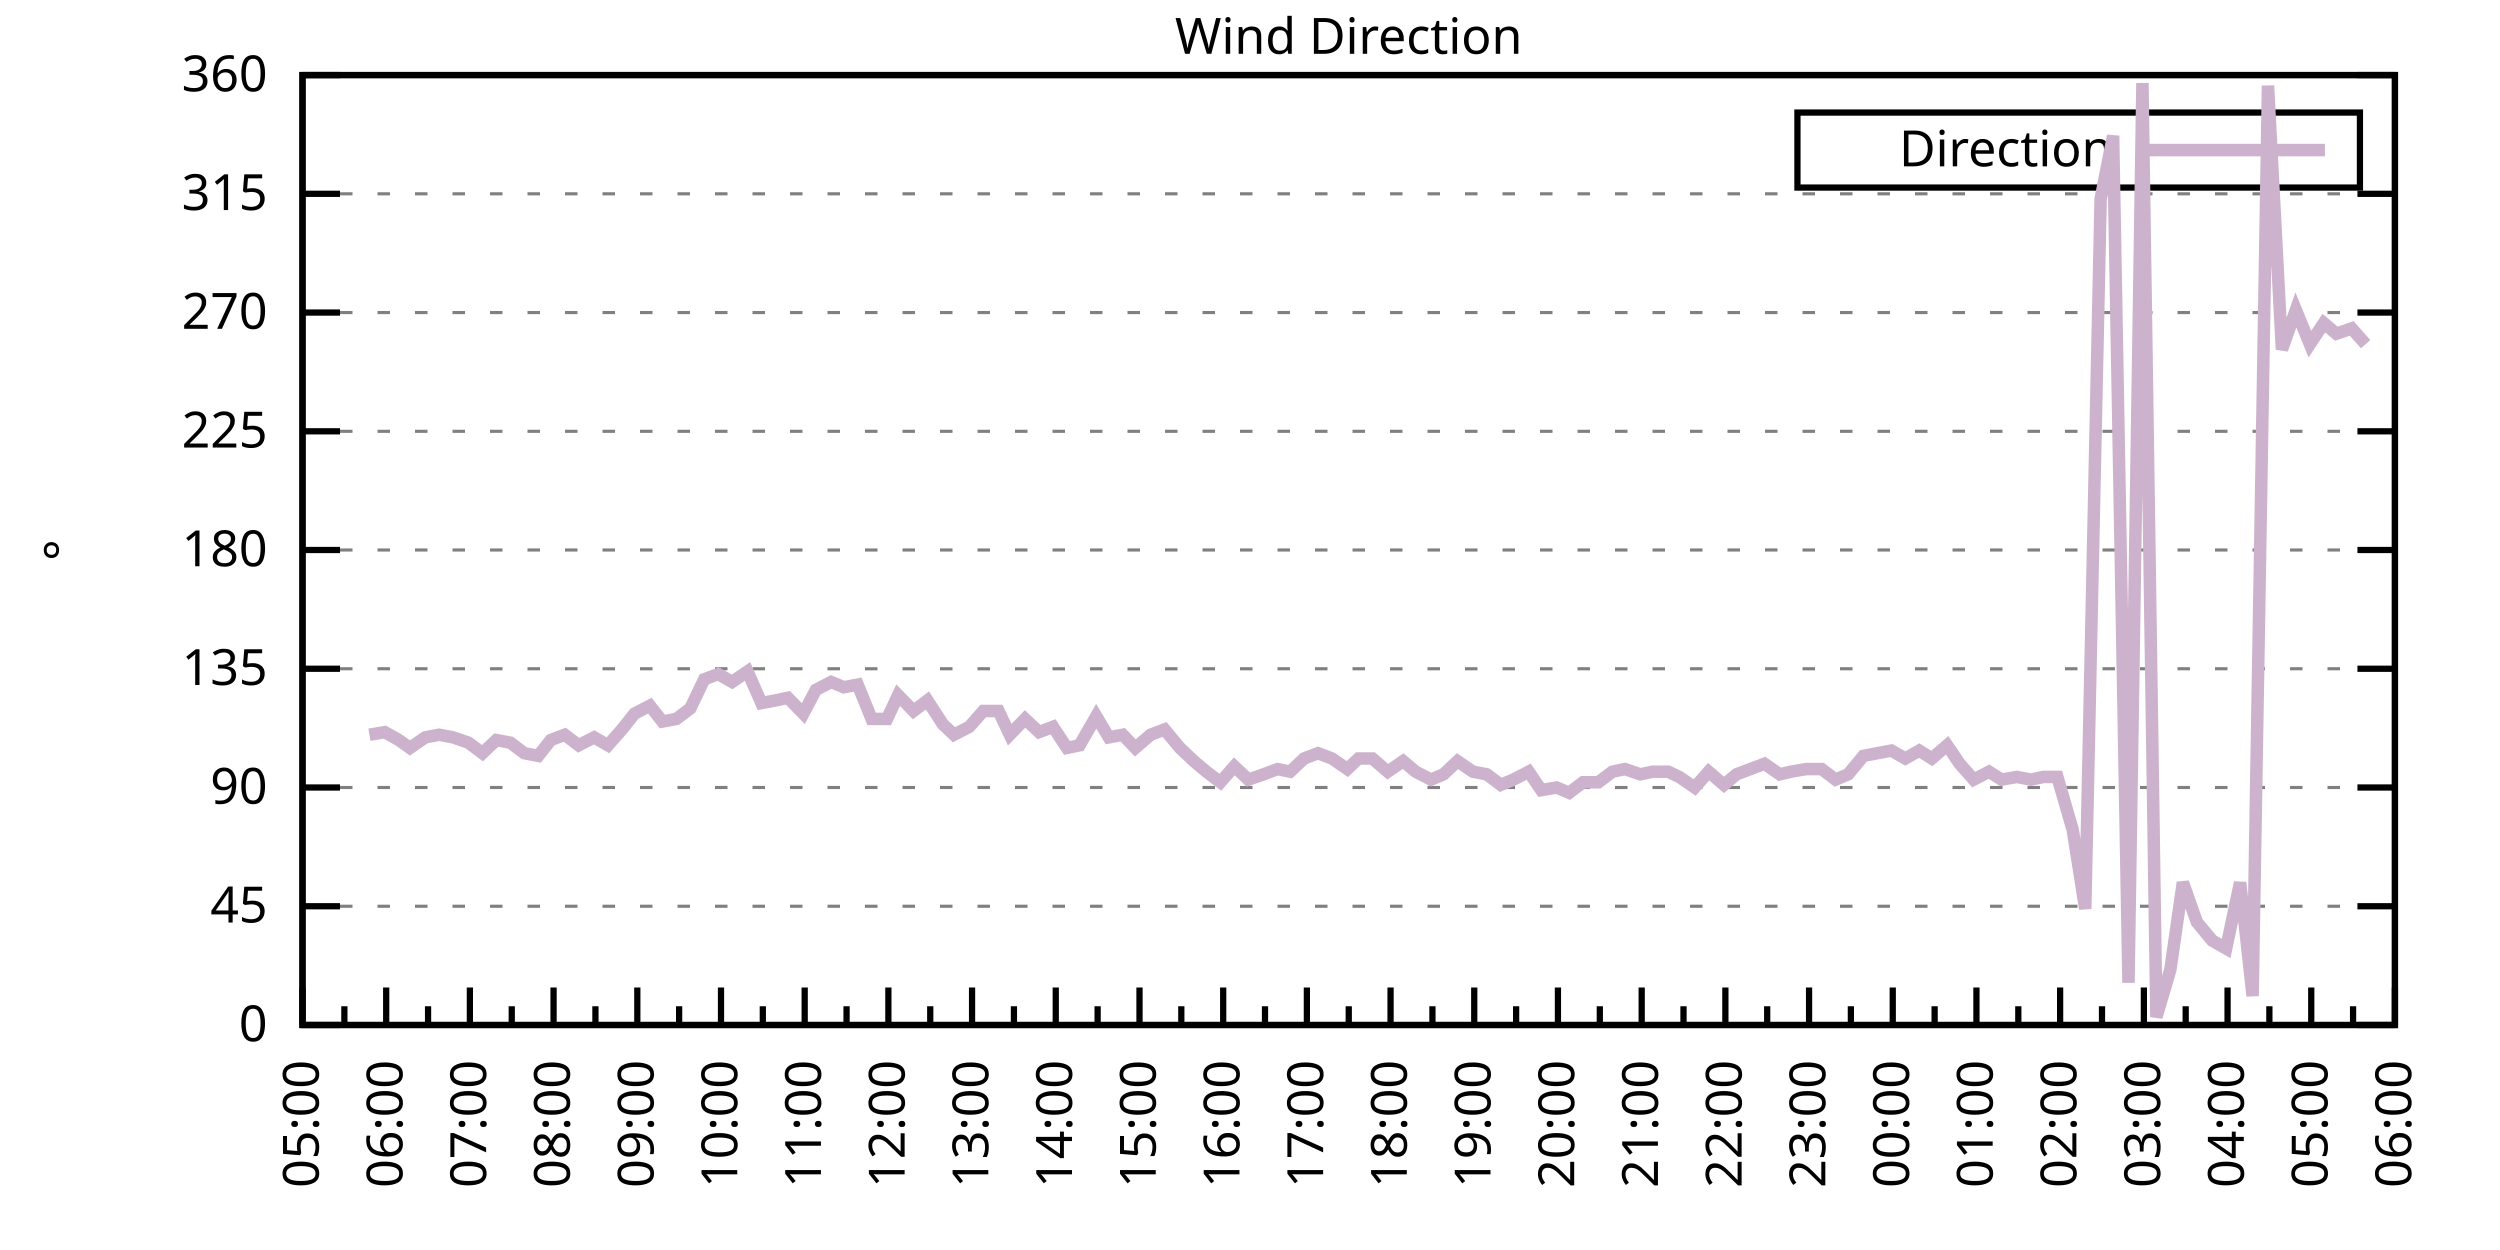
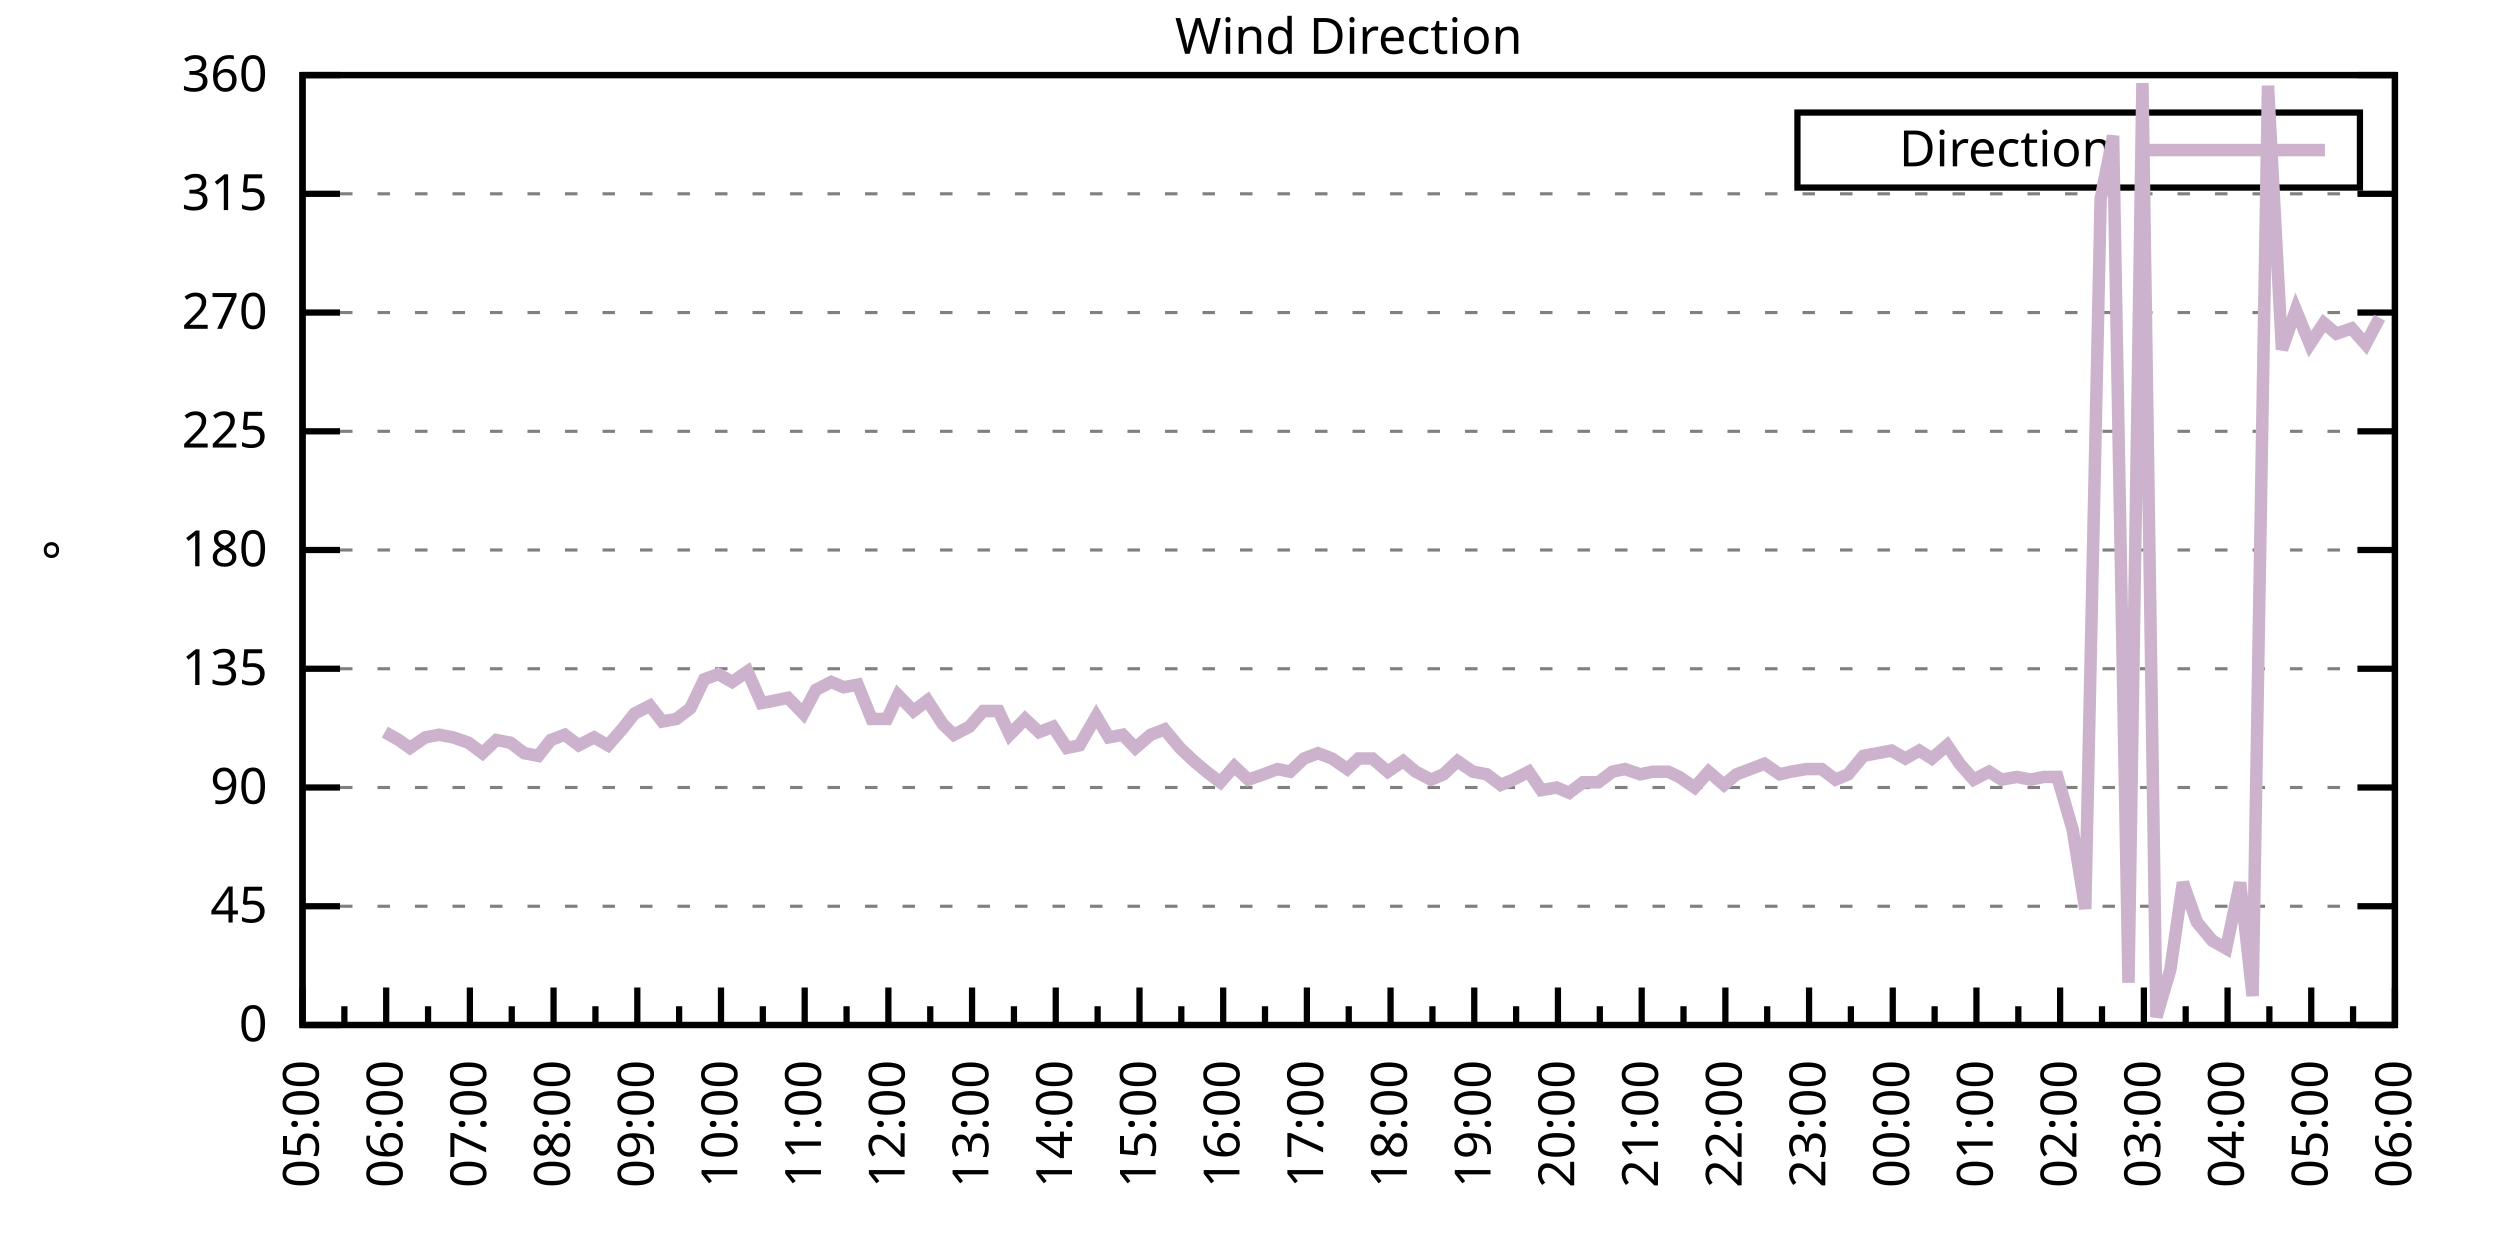
<svg xmlns="http://www.w3.org/2000/svg" xmlns:xlink="http://www.w3.org/1999/xlink" width="400" height="200" viewBox="0 0 400 200">
  <g id="gnuplot_canvas">
    <rect x="0" y="0" width="400" height="200" fill="none" />
    <defs>
      <circle id="gpDot" r="0.5" stroke-width="0.5" stroke="currentColor" />
      <path id="gpPt0" stroke-width="0.333" stroke="currentColor" d="M-1,0 h2 M0,-1 v2" />
      <path id="gpPt1" stroke-width="0.333" stroke="currentColor" d="M-1,-1 L1,1 M1,-1 L-1,1" />
      <path id="gpPt2" stroke-width="0.333" stroke="currentColor" d="M-1,0 L1,0 M0,-1 L0,1 M-1,-1 L1,1 M-1,1 L1,-1" />
      <rect id="gpPt3" stroke-width="0.333" stroke="currentColor" x="-1" y="-1" width="2" height="2" />
      <rect id="gpPt4" stroke-width="0.333" stroke="currentColor" fill="currentColor" x="-1" y="-1" width="2" height="2" />
      <circle id="gpPt5" stroke-width="0.333" stroke="currentColor" cx="0" cy="0" r="1" />
      <use xlink:href="#gpPt5" id="gpPt6" fill="currentColor" stroke="none" />
      <path id="gpPt7" stroke-width="0.333" stroke="currentColor" d="M0,-1.33 L-1.33,0.67 L1.33,0.67 z" />
      <use xlink:href="#gpPt7" id="gpPt8" fill="currentColor" stroke="none" />
      <use xlink:href="#gpPt7" id="gpPt9" stroke="currentColor" transform="rotate(180)" />
      <use xlink:href="#gpPt9" id="gpPt10" fill="currentColor" stroke="none" />
      <use xlink:href="#gpPt3" id="gpPt11" stroke="currentColor" transform="rotate(45)" />
      <use xlink:href="#gpPt11" id="gpPt12" fill="currentColor" stroke="none" />
      <path id="gpPt13" stroke-width="0.333" stroke="currentColor" d="M0,1.330 L1.265,0.411 L0.782,-1.067 L-0.782,-1.076 L-1.265,0.411 z" />
      <use xlink:href="#gpPt13" id="gpPt14" fill="currentColor" stroke="none" />
      <filter id="textbox" filterUnits="objectBoundingBox" x="0" y="0" height="1" width="1">
        <feFlood flood-color="white" flood-opacity="1" result="bgnd" />
        <feComposite in="SourceGraphic" in2="bgnd" operator="atop" />
      </filter>
      <filter id="greybox" filterUnits="objectBoundingBox" x="0" y="0" height="1" width="1">
        <feFlood flood-color="lightgrey" flood-opacity="1" result="grey" />
        <feComposite in="SourceGraphic" in2="grey" operator="atop" />
      </filter>
    </defs>
    <g fill="none" color="white" stroke="currentColor" stroke-width="1.00" stroke-linecap="butt" stroke-linejoin="miter">
</g>
    <g fill="none" color="black" stroke="currentColor" stroke-width="1.00" stroke-linecap="butt" stroke-linejoin="miter">
      <g stroke="none" shape-rendering="crispEdges">
        <polygon fill="rgb(255, 255, 255)" points="48.40,164.00 383.18,164.00 383.18,12.02 48.40,12.02 " />
      </g>
    </g>
    <g fill="none" color="black" stroke="currentColor" stroke-width="1.00" stroke-linecap="butt" stroke-linejoin="miter">
</g>
    <g fill="none" color="black" stroke="black" stroke-width="0.50" stroke-linecap="butt" stroke-linejoin="miter">
</g>
    <g fill="none" color="gray" stroke="currentColor" stroke-width="0.50" stroke-linecap="butt" stroke-linejoin="miter">
      <path stroke="gray" stroke-dasharray="2,4" class="gridline" d="M48.40,164.00 L383.19,164.00  " />
    </g>
    <g fill="none" color="gray" stroke="gray" stroke-width="1.00" stroke-linecap="butt" stroke-linejoin="miter">
</g>
    <g fill="none" color="black" stroke="currentColor" stroke-width="1.00" stroke-linecap="butt" stroke-linejoin="miter">
      <path stroke="black" d="M48.40,164.00 L54.40,164.00 M383.19,164.00 L377.19,164.00  " />
      <g transform="translate(42.80,166.60)" stroke="none" fill="black" font-family="Sans" font-size="8.00" text-anchor="end">
        <text>
          <tspan font-family="Sans"> 0</tspan>
        </text>
      </g>
    </g>
    <g fill="none" color="black" stroke="currentColor" stroke-width="1.00" stroke-linecap="butt" stroke-linejoin="miter">
</g>
    <g fill="none" color="black" stroke="black" stroke-width="0.50" stroke-linecap="butt" stroke-linejoin="miter">
</g>
    <g fill="none" color="gray" stroke="currentColor" stroke-width="0.50" stroke-linecap="butt" stroke-linejoin="miter">
      <path stroke="gray" stroke-dasharray="2,4" class="gridline" d="M48.40,145.00 L383.19,145.00  " />
    </g>
    <g fill="none" color="gray" stroke="gray" stroke-width="1.00" stroke-linecap="butt" stroke-linejoin="miter">
</g>
    <g fill="none" color="black" stroke="currentColor" stroke-width="1.00" stroke-linecap="butt" stroke-linejoin="miter">
      <path stroke="black" d="M48.40,145.00 L54.40,145.00 M383.19,145.00 L377.19,145.00  " />
      <g transform="translate(42.80,147.60)" stroke="none" fill="black" font-family="Sans" font-size="8.00" text-anchor="end">
        <text>
          <tspan font-family="Sans"> 45</tspan>
        </text>
      </g>
    </g>
    <g fill="none" color="black" stroke="currentColor" stroke-width="1.00" stroke-linecap="butt" stroke-linejoin="miter">
</g>
    <g fill="none" color="black" stroke="black" stroke-width="0.50" stroke-linecap="butt" stroke-linejoin="miter">
</g>
    <g fill="none" color="gray" stroke="currentColor" stroke-width="0.50" stroke-linecap="butt" stroke-linejoin="miter">
      <path stroke="gray" stroke-dasharray="2,4" class="gridline" d="M48.40,126.00 L383.19,126.00  " />
    </g>
    <g fill="none" color="gray" stroke="gray" stroke-width="1.00" stroke-linecap="butt" stroke-linejoin="miter">
</g>
    <g fill="none" color="black" stroke="currentColor" stroke-width="1.00" stroke-linecap="butt" stroke-linejoin="miter">
      <path stroke="black" d="M48.40,126.00 L54.40,126.00 M383.19,126.00 L377.19,126.00  " />
      <g transform="translate(42.80,128.60)" stroke="none" fill="black" font-family="Sans" font-size="8.00" text-anchor="end">
        <text>
          <tspan font-family="Sans"> 90</tspan>
        </text>
      </g>
    </g>
    <g fill="none" color="black" stroke="currentColor" stroke-width="1.00" stroke-linecap="butt" stroke-linejoin="miter">
</g>
    <g fill="none" color="black" stroke="black" stroke-width="0.50" stroke-linecap="butt" stroke-linejoin="miter">
</g>
    <g fill="none" color="gray" stroke="currentColor" stroke-width="0.50" stroke-linecap="butt" stroke-linejoin="miter">
      <path stroke="gray" stroke-dasharray="2,4" class="gridline" d="M48.40,107.00 L383.19,107.00  " />
    </g>
    <g fill="none" color="gray" stroke="gray" stroke-width="1.00" stroke-linecap="butt" stroke-linejoin="miter">
</g>
    <g fill="none" color="black" stroke="currentColor" stroke-width="1.00" stroke-linecap="butt" stroke-linejoin="miter">
      <path stroke="black" d="M48.40,107.00 L54.40,107.00 M383.19,107.00 L377.19,107.00  " />
      <g transform="translate(42.80,109.60)" stroke="none" fill="black" font-family="Sans" font-size="8.00" text-anchor="end">
        <text>
          <tspan font-family="Sans"> 135</tspan>
        </text>
      </g>
    </g>
    <g fill="none" color="black" stroke="currentColor" stroke-width="1.00" stroke-linecap="butt" stroke-linejoin="miter">
</g>
    <g fill="none" color="black" stroke="black" stroke-width="0.50" stroke-linecap="butt" stroke-linejoin="miter">
</g>
    <g fill="none" color="gray" stroke="currentColor" stroke-width="0.50" stroke-linecap="butt" stroke-linejoin="miter">
      <path stroke="gray" stroke-dasharray="2,4" class="gridline" d="M48.40,88.00 L383.19,88.00  " />
    </g>
    <g fill="none" color="gray" stroke="gray" stroke-width="1.00" stroke-linecap="butt" stroke-linejoin="miter">
</g>
    <g fill="none" color="black" stroke="currentColor" stroke-width="1.00" stroke-linecap="butt" stroke-linejoin="miter">
      <path stroke="black" d="M48.40,88.00 L54.40,88.00 M383.19,88.00 L377.19,88.00  " />
      <g transform="translate(42.80,90.60)" stroke="none" fill="black" font-family="Sans" font-size="8.00" text-anchor="end">
        <text>
          <tspan font-family="Sans"> 180</tspan>
        </text>
      </g>
    </g>
    <g fill="none" color="black" stroke="currentColor" stroke-width="1.00" stroke-linecap="butt" stroke-linejoin="miter">
</g>
    <g fill="none" color="black" stroke="black" stroke-width="0.50" stroke-linecap="butt" stroke-linejoin="miter">
</g>
    <g fill="none" color="gray" stroke="currentColor" stroke-width="0.50" stroke-linecap="butt" stroke-linejoin="miter">
      <path stroke="gray" stroke-dasharray="2,4" class="gridline" d="M48.40,69.01 L383.19,69.01  " />
    </g>
    <g fill="none" color="gray" stroke="gray" stroke-width="1.00" stroke-linecap="butt" stroke-linejoin="miter">
</g>
    <g fill="none" color="black" stroke="currentColor" stroke-width="1.00" stroke-linecap="butt" stroke-linejoin="miter">
      <path stroke="black" d="M48.40,69.01 L54.40,69.01 M383.19,69.01 L377.19,69.01  " />
      <g transform="translate(42.80,71.61)" stroke="none" fill="black" font-family="Sans" font-size="8.00" text-anchor="end">
        <text>
          <tspan font-family="Sans"> 225</tspan>
        </text>
      </g>
    </g>
    <g fill="none" color="black" stroke="currentColor" stroke-width="1.00" stroke-linecap="butt" stroke-linejoin="miter">
</g>
    <g fill="none" color="black" stroke="black" stroke-width="0.50" stroke-linecap="butt" stroke-linejoin="miter">
</g>
    <g fill="none" color="gray" stroke="currentColor" stroke-width="0.50" stroke-linecap="butt" stroke-linejoin="miter">
      <path stroke="gray" stroke-dasharray="2,4" class="gridline" d="M48.40,50.01 L383.19,50.01  " />
    </g>
    <g fill="none" color="gray" stroke="gray" stroke-width="1.00" stroke-linecap="butt" stroke-linejoin="miter">
</g>
    <g fill="none" color="black" stroke="currentColor" stroke-width="1.00" stroke-linecap="butt" stroke-linejoin="miter">
      <path stroke="black" d="M48.40,50.01 L54.40,50.01 M383.19,50.01 L377.19,50.01  " />
      <g transform="translate(42.80,52.61)" stroke="none" fill="black" font-family="Sans" font-size="8.00" text-anchor="end">
        <text>
          <tspan font-family="Sans"> 270</tspan>
        </text>
      </g>
    </g>
    <g fill="none" color="black" stroke="currentColor" stroke-width="1.00" stroke-linecap="butt" stroke-linejoin="miter">
</g>
    <g fill="none" color="black" stroke="black" stroke-width="0.50" stroke-linecap="butt" stroke-linejoin="miter">
</g>
    <g fill="none" color="gray" stroke="currentColor" stroke-width="0.50" stroke-linecap="butt" stroke-linejoin="miter">
      <path stroke="gray" stroke-dasharray="2,4" class="gridline" d="M48.40,31.01 L383.19,31.01  " />
    </g>
    <g fill="none" color="gray" stroke="gray" stroke-width="1.00" stroke-linecap="butt" stroke-linejoin="miter">
</g>
    <g fill="none" color="black" stroke="currentColor" stroke-width="1.00" stroke-linecap="butt" stroke-linejoin="miter">
      <path stroke="black" d="M48.40,31.01 L54.40,31.01 M383.19,31.01 L377.19,31.01  " />
      <g transform="translate(42.80,33.61)" stroke="none" fill="black" font-family="Sans" font-size="8.00" text-anchor="end">
        <text>
          <tspan font-family="Sans"> 315</tspan>
        </text>
      </g>
    </g>
    <g fill="none" color="black" stroke="currentColor" stroke-width="1.00" stroke-linecap="butt" stroke-linejoin="miter">
</g>
    <g fill="none" color="black" stroke="black" stroke-width="0.50" stroke-linecap="butt" stroke-linejoin="miter">
</g>
    <g fill="none" color="gray" stroke="currentColor" stroke-width="0.50" stroke-linecap="butt" stroke-linejoin="miter">
      <path stroke="gray" stroke-dasharray="2,4" class="gridline" d="M48.40,12.01 L383.19,12.01  " />
    </g>
    <g fill="none" color="gray" stroke="gray" stroke-width="1.00" stroke-linecap="butt" stroke-linejoin="miter">
</g>
    <g fill="none" color="black" stroke="currentColor" stroke-width="1.00" stroke-linecap="butt" stroke-linejoin="miter">
      <path stroke="black" d="M48.40,12.01 L54.40,12.01 M383.19,12.01 L377.19,12.01  " />
      <g transform="translate(42.80,14.61)" stroke="none" fill="black" font-family="Sans" font-size="8.00" text-anchor="end">
        <text>
          <tspan font-family="Sans"> 360</tspan>
        </text>
      </g>
    </g>
    <g fill="none" color="black" stroke="currentColor" stroke-width="1.00" stroke-linecap="butt" stroke-linejoin="miter">
      <path stroke="black" d="M48.40,164.00 L48.40,158.00  " />
      <g transform="translate(51.00,169.60) rotate(270)" stroke="none" fill="black" font-family="Sans" font-size="8.00" text-anchor="end">
        <text>
          <tspan font-family="Sans">05:00</tspan>
        </text>
      </g>
    </g>
    <g fill="none" color="black" stroke="currentColor" stroke-width="1.00" stroke-linecap="butt" stroke-linejoin="miter">
      <path stroke="black" d="M55.10,164.00 L55.10,161.00 M61.79,164.00 L61.79,158.00  " />
      <g transform="translate(64.39,169.60) rotate(270)" stroke="none" fill="black" font-family="Sans" font-size="8.00" text-anchor="end">
        <text>
          <tspan font-family="Sans">06:00</tspan>
        </text>
      </g>
    </g>
    <g fill="none" color="black" stroke="currentColor" stroke-width="1.00" stroke-linecap="butt" stroke-linejoin="miter">
      <path stroke="black" d="M68.49,164.00 L68.49,161.00 M75.18,164.00 L75.18,158.00  " />
      <g transform="translate(77.78,169.60) rotate(270)" stroke="none" fill="black" font-family="Sans" font-size="8.00" text-anchor="end">
        <text>
          <tspan font-family="Sans">07:00</tspan>
        </text>
      </g>
    </g>
    <g fill="none" color="black" stroke="currentColor" stroke-width="1.00" stroke-linecap="butt" stroke-linejoin="miter">
      <path stroke="black" d="M81.88,164.00 L81.88,161.00 M88.57,164.00 L88.57,158.00  " />
      <g transform="translate(91.17,169.60) rotate(270)" stroke="none" fill="black" font-family="Sans" font-size="8.00" text-anchor="end">
        <text>
          <tspan font-family="Sans">08:00</tspan>
        </text>
      </g>
    </g>
    <g fill="none" color="black" stroke="currentColor" stroke-width="1.00" stroke-linecap="butt" stroke-linejoin="miter">
      <path stroke="black" d="M95.27,164.00 L95.27,161.00 M101.97,164.00 L101.97,158.00  " />
      <g transform="translate(104.57,169.60) rotate(270)" stroke="none" fill="black" font-family="Sans" font-size="8.00" text-anchor="end">
        <text>
          <tspan font-family="Sans">09:00</tspan>
        </text>
      </g>
    </g>
    <g fill="none" color="black" stroke="currentColor" stroke-width="1.00" stroke-linecap="butt" stroke-linejoin="miter">
      <path stroke="black" d="M108.66,164.00 L108.66,161.00 M115.36,164.00 L115.36,158.00  " />
      <g transform="translate(117.96,169.60) rotate(270)" stroke="none" fill="black" font-family="Sans" font-size="8.00" text-anchor="end">
        <text>
          <tspan font-family="Sans">10:00</tspan>
        </text>
      </g>
    </g>
    <g fill="none" color="black" stroke="currentColor" stroke-width="1.00" stroke-linecap="butt" stroke-linejoin="miter">
      <path stroke="black" d="M122.05,164.00 L122.05,161.00 M128.75,164.00 L128.75,158.00  " />
      <g transform="translate(131.35,169.60) rotate(270)" stroke="none" fill="black" font-family="Sans" font-size="8.00" text-anchor="end">
        <text>
          <tspan font-family="Sans">11:00</tspan>
        </text>
      </g>
    </g>
    <g fill="none" color="black" stroke="currentColor" stroke-width="1.00" stroke-linecap="butt" stroke-linejoin="miter">
      <path stroke="black" d="M135.45,164.00 L135.45,161.00 M142.14,164.00 L142.14,158.00  " />
      <g transform="translate(144.74,169.60) rotate(270)" stroke="none" fill="black" font-family="Sans" font-size="8.00" text-anchor="end">
        <text>
          <tspan font-family="Sans">12:00</tspan>
        </text>
      </g>
    </g>
    <g fill="none" color="black" stroke="currentColor" stroke-width="1.00" stroke-linecap="butt" stroke-linejoin="miter">
      <path stroke="black" d="M148.84,164.00 L148.84,161.00 M155.53,164.00 L155.53,158.00  " />
      <g transform="translate(158.13,169.60) rotate(270)" stroke="none" fill="black" font-family="Sans" font-size="8.00" text-anchor="end">
        <text>
          <tspan font-family="Sans">13:00</tspan>
        </text>
      </g>
    </g>
    <g fill="none" color="black" stroke="currentColor" stroke-width="1.00" stroke-linecap="butt" stroke-linejoin="miter">
      <path stroke="black" d="M162.23,164.00 L162.23,161.00 M168.92,164.00 L168.92,158.00  " />
      <g transform="translate(171.52,169.60) rotate(270)" stroke="none" fill="black" font-family="Sans" font-size="8.00" text-anchor="end">
        <text>
          <tspan font-family="Sans">14:00</tspan>
        </text>
      </g>
    </g>
    <g fill="none" color="black" stroke="currentColor" stroke-width="1.00" stroke-linecap="butt" stroke-linejoin="miter">
      <path stroke="black" d="M175.62,164.00 L175.62,161.00 M182.32,164.00 L182.32,158.00  " />
      <g transform="translate(184.92,169.60) rotate(270)" stroke="none" fill="black" font-family="Sans" font-size="8.00" text-anchor="end">
        <text>
          <tspan font-family="Sans">15:00</tspan>
        </text>
      </g>
    </g>
    <g fill="none" color="black" stroke="currentColor" stroke-width="1.00" stroke-linecap="butt" stroke-linejoin="miter">
      <path stroke="black" d="M189.01,164.00 L189.01,161.00 M195.71,164.00 L195.71,158.00  " />
      <g transform="translate(198.31,169.60) rotate(270)" stroke="none" fill="black" font-family="Sans" font-size="8.00" text-anchor="end">
        <text>
          <tspan font-family="Sans">16:00</tspan>
        </text>
      </g>
    </g>
    <g fill="none" color="black" stroke="currentColor" stroke-width="1.00" stroke-linecap="butt" stroke-linejoin="miter">
      <path stroke="black" d="M202.40,164.00 L202.40,161.00 M209.10,164.00 L209.10,158.00  " />
      <g transform="translate(211.70,169.60) rotate(270)" stroke="none" fill="black" font-family="Sans" font-size="8.00" text-anchor="end">
        <text>
          <tspan font-family="Sans">17:00</tspan>
        </text>
      </g>
    </g>
    <g fill="none" color="black" stroke="currentColor" stroke-width="1.00" stroke-linecap="butt" stroke-linejoin="miter">
      <path stroke="black" d="M215.80,164.00 L215.80,161.00 M222.49,164.00 L222.49,158.00  " />
      <g transform="translate(225.09,169.60) rotate(270)" stroke="none" fill="black" font-family="Sans" font-size="8.00" text-anchor="end">
        <text>
          <tspan font-family="Sans">18:00</tspan>
        </text>
      </g>
    </g>
    <g fill="none" color="black" stroke="currentColor" stroke-width="1.00" stroke-linecap="butt" stroke-linejoin="miter">
      <path stroke="black" d="M229.19,164.00 L229.19,161.00 M235.88,164.00 L235.88,158.00  " />
      <g transform="translate(238.48,169.60) rotate(270)" stroke="none" fill="black" font-family="Sans" font-size="8.00" text-anchor="end">
        <text>
          <tspan font-family="Sans">19:00</tspan>
        </text>
      </g>
    </g>
    <g fill="none" color="black" stroke="currentColor" stroke-width="1.00" stroke-linecap="butt" stroke-linejoin="miter">
      <path stroke="black" d="M242.58,164.00 L242.58,161.00 M249.27,164.00 L249.27,158.00  " />
      <g transform="translate(251.87,169.60) rotate(270)" stroke="none" fill="black" font-family="Sans" font-size="8.00" text-anchor="end">
        <text>
          <tspan font-family="Sans">20:00</tspan>
        </text>
      </g>
    </g>
    <g fill="none" color="black" stroke="currentColor" stroke-width="1.00" stroke-linecap="butt" stroke-linejoin="miter">
      <path stroke="black" d="M255.97,164.00 L255.97,161.00 M262.67,164.00 L262.67,158.00  " />
      <g transform="translate(265.27,169.60) rotate(270)" stroke="none" fill="black" font-family="Sans" font-size="8.00" text-anchor="end">
        <text>
          <tspan font-family="Sans">21:00</tspan>
        </text>
      </g>
    </g>
    <g fill="none" color="black" stroke="currentColor" stroke-width="1.00" stroke-linecap="butt" stroke-linejoin="miter">
      <path stroke="black" d="M269.36,164.00 L269.36,161.00 M276.06,164.00 L276.06,158.00  " />
      <g transform="translate(278.66,169.60) rotate(270)" stroke="none" fill="black" font-family="Sans" font-size="8.00" text-anchor="end">
        <text>
          <tspan font-family="Sans">22:00</tspan>
        </text>
      </g>
    </g>
    <g fill="none" color="black" stroke="currentColor" stroke-width="1.00" stroke-linecap="butt" stroke-linejoin="miter">
      <path stroke="black" d="M282.75,164.00 L282.75,161.00 M289.45,164.00 L289.45,158.00  " />
      <g transform="translate(292.05,169.60) rotate(270)" stroke="none" fill="black" font-family="Sans" font-size="8.00" text-anchor="end">
        <text>
          <tspan font-family="Sans">23:00</tspan>
        </text>
      </g>
    </g>
    <g fill="none" color="black" stroke="currentColor" stroke-width="1.00" stroke-linecap="butt" stroke-linejoin="miter">
      <path stroke="black" d="M296.14,164.00 L296.14,161.00 M302.84,164.00 L302.84,158.00  " />
      <g transform="translate(305.44,169.60) rotate(270)" stroke="none" fill="black" font-family="Sans" font-size="8.00" text-anchor="end">
        <text>
          <tspan font-family="Sans">00:00</tspan>
        </text>
      </g>
    </g>
    <g fill="none" color="black" stroke="currentColor" stroke-width="1.00" stroke-linecap="butt" stroke-linejoin="miter">
      <path stroke="black" d="M309.54,164.00 L309.54,161.00 M316.23,164.00 L316.23,158.00  " />
      <g transform="translate(318.83,169.60) rotate(270)" stroke="none" fill="black" font-family="Sans" font-size="8.00" text-anchor="end">
        <text>
          <tspan font-family="Sans">01:00</tspan>
        </text>
      </g>
    </g>
    <g fill="none" color="black" stroke="currentColor" stroke-width="1.00" stroke-linecap="butt" stroke-linejoin="miter">
      <path stroke="black" d="M322.93,164.00 L322.93,161.00 M329.62,164.00 L329.62,158.00  " />
      <g transform="translate(332.22,169.60) rotate(270)" stroke="none" fill="black" font-family="Sans" font-size="8.00" text-anchor="end">
        <text>
          <tspan font-family="Sans">02:00</tspan>
        </text>
      </g>
    </g>
    <g fill="none" color="black" stroke="currentColor" stroke-width="1.00" stroke-linecap="butt" stroke-linejoin="miter">
      <path stroke="black" d="M336.32,164.00 L336.32,161.00 M343.02,164.00 L343.02,158.00  " />
      <g transform="translate(345.62,169.60) rotate(270)" stroke="none" fill="black" font-family="Sans" font-size="8.00" text-anchor="end">
        <text>
          <tspan font-family="Sans">03:00</tspan>
        </text>
      </g>
    </g>
    <g fill="none" color="black" stroke="currentColor" stroke-width="1.00" stroke-linecap="butt" stroke-linejoin="miter">
      <path stroke="black" d="M349.71,164.00 L349.71,161.00 M356.41,164.00 L356.41,158.00  " />
      <g transform="translate(359.01,169.60) rotate(270)" stroke="none" fill="black" font-family="Sans" font-size="8.00" text-anchor="end">
        <text>
          <tspan font-family="Sans">04:00</tspan>
        </text>
      </g>
    </g>
    <g fill="none" color="black" stroke="currentColor" stroke-width="1.00" stroke-linecap="butt" stroke-linejoin="miter">
      <path stroke="black" d="M363.10,164.00 L363.10,161.00 M369.80,164.00 L369.80,158.00  " />
      <g transform="translate(372.40,169.60) rotate(270)" stroke="none" fill="black" font-family="Sans" font-size="8.00" text-anchor="end">
        <text>
          <tspan font-family="Sans">05:00</tspan>
        </text>
      </g>
    </g>
    <g fill="none" color="black" stroke="currentColor" stroke-width="1.00" stroke-linecap="butt" stroke-linejoin="miter">
      <path stroke="black" d="M376.49,164.00 L376.49,161.00 M383.19,164.00 L383.19,158.00  " />
      <g transform="translate(385.79,169.60) rotate(270)" stroke="none" fill="black" font-family="Sans" font-size="8.00" text-anchor="end">
        <text>
          <tspan font-family="Sans">06:00</tspan>
        </text>
      </g>
    </g>
    <g fill="none" color="black" stroke="currentColor" stroke-width="1.00" stroke-linecap="butt" stroke-linejoin="miter">
</g>
    <g fill="none" color="black" stroke="currentColor" stroke-width="1.00" stroke-linecap="butt" stroke-linejoin="miter">
      <path stroke="black" d="M48.40,12.01 L48.40,164.00 L383.19,164.00 L383.19,12.01 L48.40,12.01 Z  " />
    </g>
    <g fill="none" color="black" stroke="currentColor" stroke-width="1.00" stroke-linecap="butt" stroke-linejoin="miter">
      <g transform="translate(12.80,88.01) rotate(270)" stroke="none" fill="black" font-family="Sans" font-size="8.00" text-anchor="middle">
        <text>
          <tspan font-family="Sans">°</tspan>
        </text>
      </g>
    </g>
    <g fill="none" color="black" stroke="currentColor" stroke-width="1.00" stroke-linecap="butt" stroke-linejoin="miter">
</g>
    <g fill="none" color="black" stroke="currentColor" stroke-width="1.00" stroke-linecap="butt" stroke-linejoin="miter">
      <path stroke="black" d="M287.59,30.01 L287.59,18.01 L377.59,18.01 L377.59,30.01 L287.59,30.01 Z  " />
    </g>
    <g id="Wind_direction_plot_1">
      <g fill="none" color="white" stroke="black" stroke-width="2.00" stroke-linecap="butt" stroke-linejoin="miter">
</g>
      <g fill="none" color="black" stroke="currentColor" stroke-width="2.00" stroke-linecap="butt" stroke-linejoin="miter">
        <g transform="translate(337.99,26.61)" stroke="none" fill="black" font-family="Sans" font-size="8.00" text-anchor="end">
          <text>
            <tspan font-family="Sans">Direction</tspan>
          </text>
        </g>
      </g>
      <g fill="none" color="black" stroke="currentColor" stroke-width="2.00" stroke-linecap="butt" stroke-linejoin="miter">
-         <path stroke="rgb(204, 178, 204)" d="M343.59,24.01 L371.99,24.01 M59.11,117.56 L61.57,117.14 L63.80,118.40 L65.59,119.67 L68.04,117.98 L70.27,117.56   L72.50,117.98 L74.96,118.83 L77.19,120.51 L79.42,118.40 L81.66,118.83 L83.89,120.51 L86.12,120.94 L88.13,118.40   L90.36,117.56 L92.59,119.25 L95.05,117.98 L97.28,119.25 L99.51,116.71 L101.52,114.18 L103.98,112.91 L105.98,115.45   L108.22,115.03 L110.45,113.34 L112.68,108.69 L114.91,107.85 L117.14,109.11 L119.60,107.43 L121.83,112.49 L124.06,112.07   L126.07,111.65 L128.53,114.18 L130.54,110.38 L132.99,109.11 L135.00,109.96 L137.23,109.54 L139.46,115.03 L141.92,115.03   L143.70,111.23 L146.16,113.76 L148.39,112.07 L150.85,115.87 L152.63,117.56 L155.09,116.29 L157.32,113.76 L159.77,113.76   L161.56,117.56 L164.01,115.03 L166.25,117.14 L168.48,116.29 L170.71,119.67 L172.72,119.25 L175.40,114.60 L177.41,117.98   L179.64,117.56 L181.65,119.67 L184.10,117.56 L186.33,116.71 L188.79,119.67 L191.02,121.78 L193.03,123.47 L195.26,125.16   L197.49,122.62 L199.73,124.74 L202.18,123.89 L204.41,123.05 L206.42,123.47 L208.65,121.36 L210.88,120.51 L213.12,121.36   L215.57,123.05 L217.36,121.36 L219.59,121.36 L222.04,123.47 L224.50,121.78 L226.51,123.47 L228.96,124.74 L230.97,123.89   L233.20,121.78 L235.66,123.47 L237.89,123.89 L240.12,125.58 L242.13,124.74 L244.59,123.47 L246.60,126.42 L249.05,126.00   L251.06,126.85 L253.29,125.16 L255.75,125.16 L257.98,123.47 L259.99,123.05 L262.44,123.89 L264.45,123.47 L266.91,123.47   L268.69,124.31 L271.15,126.00 L273.38,123.47 L275.83,125.58 L277.84,123.89 L280.07,123.05 L282.31,122.20 L284.76,123.89   L286.55,123.47 L289.00,123.05 L291.46,123.05 L293.69,124.74 L295.70,123.89 L298.15,120.94 L300.39,120.51 L302.62,120.09   L304.85,121.36 L307.08,120.09 L309.09,121.36 L311.54,119.25 L313.55,122.20 L315.79,124.74 L318.24,123.47 L320.25,124.74   L322.70,124.31 L324.94,124.74 L326.95,124.31 L329.18,124.31 L331.63,132.76 L333.64,145.42 L336.10,31.85 L338.10,21.72   L340.56,157.24 L342.79,13.28 L345.02,162.73 L347.26,155.13 L349.26,141.20 L351.50,147.53 L353.95,150.49 L356.18,151.76   L358.42,141.20 L360.42,159.36 L362.88,13.70 L365.11,55.92 L367.34,49.59 L369.58,55.07 L371.81,51.70 L373.82,53.39   L376.27,52.54 L378.50,55.07  " />
+         <path stroke="rgb(204, 178, 204)" d="M343.59,24.01 L371.99,24.01 M61.57,117.14 L63.80,118.40 L65.59,119.67 L68.04,117.98 L70.27,117.56 L72.50,117.98   L74.96,118.83 L77.19,120.51 L79.42,118.40 L81.66,118.83 L83.89,120.51 L86.12,120.94 L88.13,118.40 L90.36,117.56   L92.59,119.25 L95.05,117.98 L97.28,119.25 L99.51,116.71 L101.52,114.18 L103.98,112.91 L105.98,115.45 L108.22,115.03   L110.45,113.34 L112.68,108.69 L114.91,107.85 L117.14,109.11 L119.60,107.43 L121.83,112.49 L124.06,112.07 L126.07,111.65   L128.53,114.18 L130.54,110.38 L132.99,109.11 L135.00,109.96 L137.23,109.54 L139.46,115.03 L141.92,115.03 L143.70,111.23   L146.16,113.76 L148.39,112.07 L150.85,115.87 L152.63,117.56 L155.09,116.29 L157.32,113.76 L159.77,113.76 L161.56,117.56   L164.01,115.03 L166.25,117.14 L168.48,116.29 L170.71,119.67 L172.72,119.25 L175.40,114.60 L177.41,117.98 L179.64,117.56   L181.65,119.67 L184.10,117.56 L186.33,116.71 L188.79,119.67 L191.02,121.78 L193.03,123.47 L195.26,125.16 L197.49,122.62   L199.73,124.74 L202.18,123.89 L204.41,123.05 L206.42,123.47 L208.65,121.36 L210.88,120.51 L213.12,121.36 L215.57,123.05   L217.36,121.36 L219.59,121.36 L222.04,123.47 L224.50,121.78 L226.51,123.47 L228.96,124.74 L230.97,123.89 L233.20,121.78   L235.66,123.47 L237.89,123.89 L240.12,125.58 L242.13,124.74 L244.59,123.47 L246.60,126.42 L249.05,126.00 L251.06,126.85   L253.29,125.16 L255.75,125.16 L257.98,123.47 L259.99,123.05 L262.44,123.89 L264.45,123.47 L266.91,123.47 L268.69,124.31   L271.15,126.00 L273.38,123.47 L275.83,125.58 L277.84,123.89 L280.07,123.05 L282.31,122.20 L284.76,123.89 L286.55,123.47   L289.00,123.05 L291.46,123.05 L293.69,124.74 L295.70,123.89 L298.15,120.94 L300.39,120.51 L302.62,120.09 L304.85,121.36   L307.08,120.09 L309.09,121.36 L311.54,119.25 L313.55,122.20 L315.79,124.74 L318.24,123.47 L320.25,124.74 L322.70,124.31   L324.94,124.74 L326.95,124.31 L329.18,124.31 L331.63,132.76 L333.64,145.42 L336.10,31.85 L338.10,21.72 L340.56,157.24   L342.79,13.28 L345.02,162.73 L347.26,155.13 L349.26,141.20 L351.50,147.53 L353.95,150.49 L356.18,151.76 L358.42,141.20   L360.42,159.36 L362.88,13.70 L365.11,55.92 L367.34,49.59 L369.58,55.07 L371.81,51.70 L373.82,53.39 L376.27,52.54   L378.50,55.07 L380.73,50.85  " />
      </g>
    </g>
    <g fill="none" color="black" stroke="currentColor" stroke-width="2.00" stroke-linecap="butt" stroke-linejoin="miter">
</g>
    <g fill="none" color="black" stroke="black" stroke-width="1.00" stroke-linecap="butt" stroke-linejoin="miter">
</g>
    <g fill="none" color="black" stroke="currentColor" stroke-width="1.00" stroke-linecap="butt" stroke-linejoin="miter">
      <path stroke="black" d="M48.40,12.01 L48.40,164.00 L383.19,164.00 L383.19,12.01 L48.40,12.01 Z  " />
    </g>
    <g fill="none" color="black" stroke="currentColor" stroke-width="1.00" stroke-linecap="butt" stroke-linejoin="miter">
      <g transform="translate(215.79,8.61)" stroke="none" fill="black" font-family="Sans" font-size="8.00" text-anchor="middle">
        <text>
          <tspan font-family="Sans">Wind Direction</tspan>
        </text>
      </g>
    </g>
    <g fill="none" color="black" stroke="currentColor" stroke-width="1.00" stroke-linecap="butt" stroke-linejoin="miter">
</g>
  </g>
</svg>
